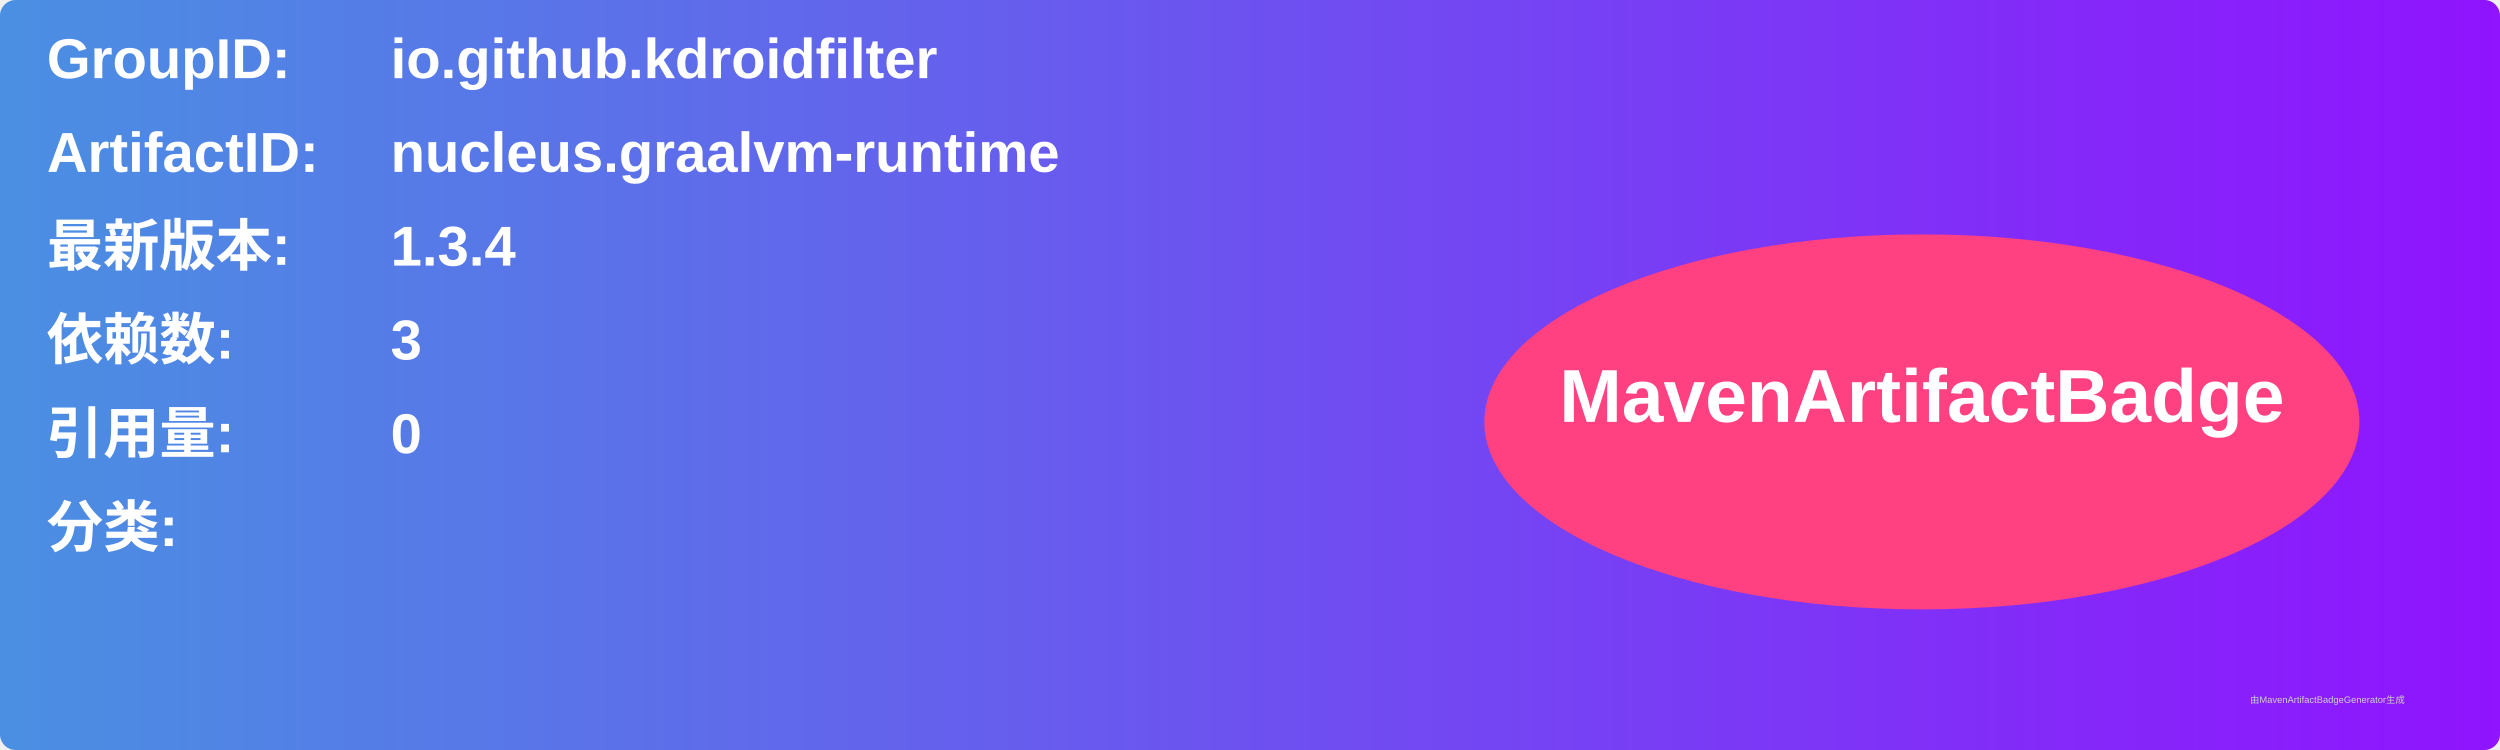
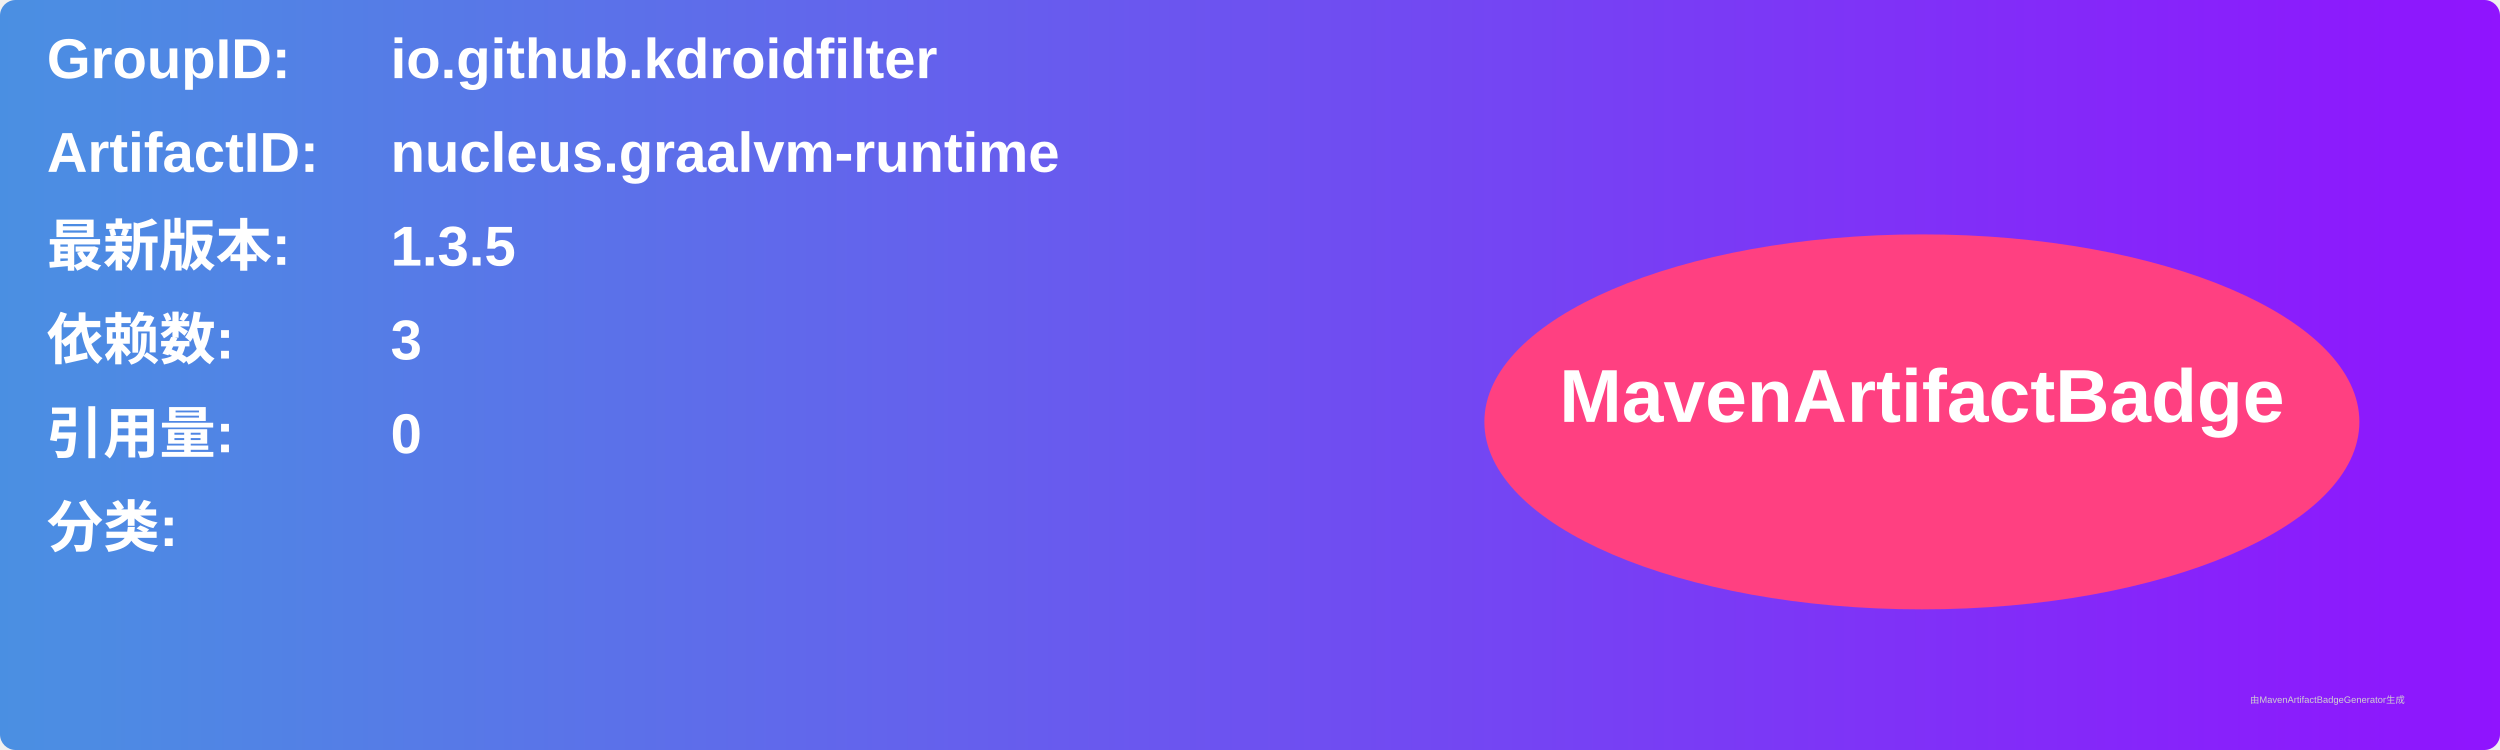
<svg xmlns="http://www.w3.org/2000/svg" width="800" height="240" viewBox="0 0 800 240">
  <linearGradient id="grad" x1="0%" y1="0%" x2="100%" y2="0%">
    <stop offset="0%" stop-color="#4a90e2" />
    <stop offset="100%" stop-color="#9013fe" />
  </linearGradient>
  <rect width="100%" height="100%" rx="5" ry="5" fill="url(#grad)" />
  <g transform="translate(15, 15)">
    <text x="0" y="10" font-family="Arial" font-size="18" fill="white" font-weight="bold" width="260">GroupID:</text>
    <text x="110" y="10" font-family="Arial" font-size="18" fill="white" font-weight="bold" width="460">io.github.kdroidfilter</text>
    <text x="0" y="40" font-family="Arial" font-size="18" fill="white" font-weight="bold" width="260">ArtifactID:</text>
    <text x="110" y="40" font-family="Arial" font-size="18" fill="white" font-weight="bold" width="460">nucleus.graalvm-runtime</text>
    <text x="0" y="70" font-family="Arial" font-size="18" fill="white" font-weight="bold">最新版本:</text>
    <text x="110" y="70" font-family="Arial" font-size="18" fill="white" font-weight="bold">
-       <tspan font-weight="bold">1.3.4</tspan>
+       <tspan font-weight="bold">1.3.5</tspan>
    </text>
    <text x="0" y="100" font-family="Arial" font-size="18" fill="white" font-weight="bold">依赖数: </text>
    <text x="110" y="100" font-family="Arial" font-size="18" fill="white">
      <tspan font-weight="bold">3</tspan>
    </text>
    <text x="0" y="130" font-family="Arial" font-size="18" fill="white" font-weight="bold">引用量: </text>
    <text x="110" y="130" font-family="Arial" font-size="18" fill="white">
      <tspan font-weight="bold">0</tspan>
    </text>
    <text x="0" y="160" font-family="Arial" font-size="18" fill="white" font-weight="bold">分类:</text>
    <text x="10" y="190" font-family="Arial" font-size="10" fill="white">
      <tspan font-weight="bold" />
    </text>
    <ellipse cx="600" cy="120" rx="140" ry="60" fill="#ff4081" />
    <text x="600" y="120" text-anchor="middle" font-family="Arial" font-size="24" fill="white" font-weight="bold">MavenArtifactBadge</text>
  </g>
  <text x="720" y="225" font-family="Arial" font-size="3" fill="#d0d0d0">由MavenArtifactBadgeGenerator生成</text>
</svg>
